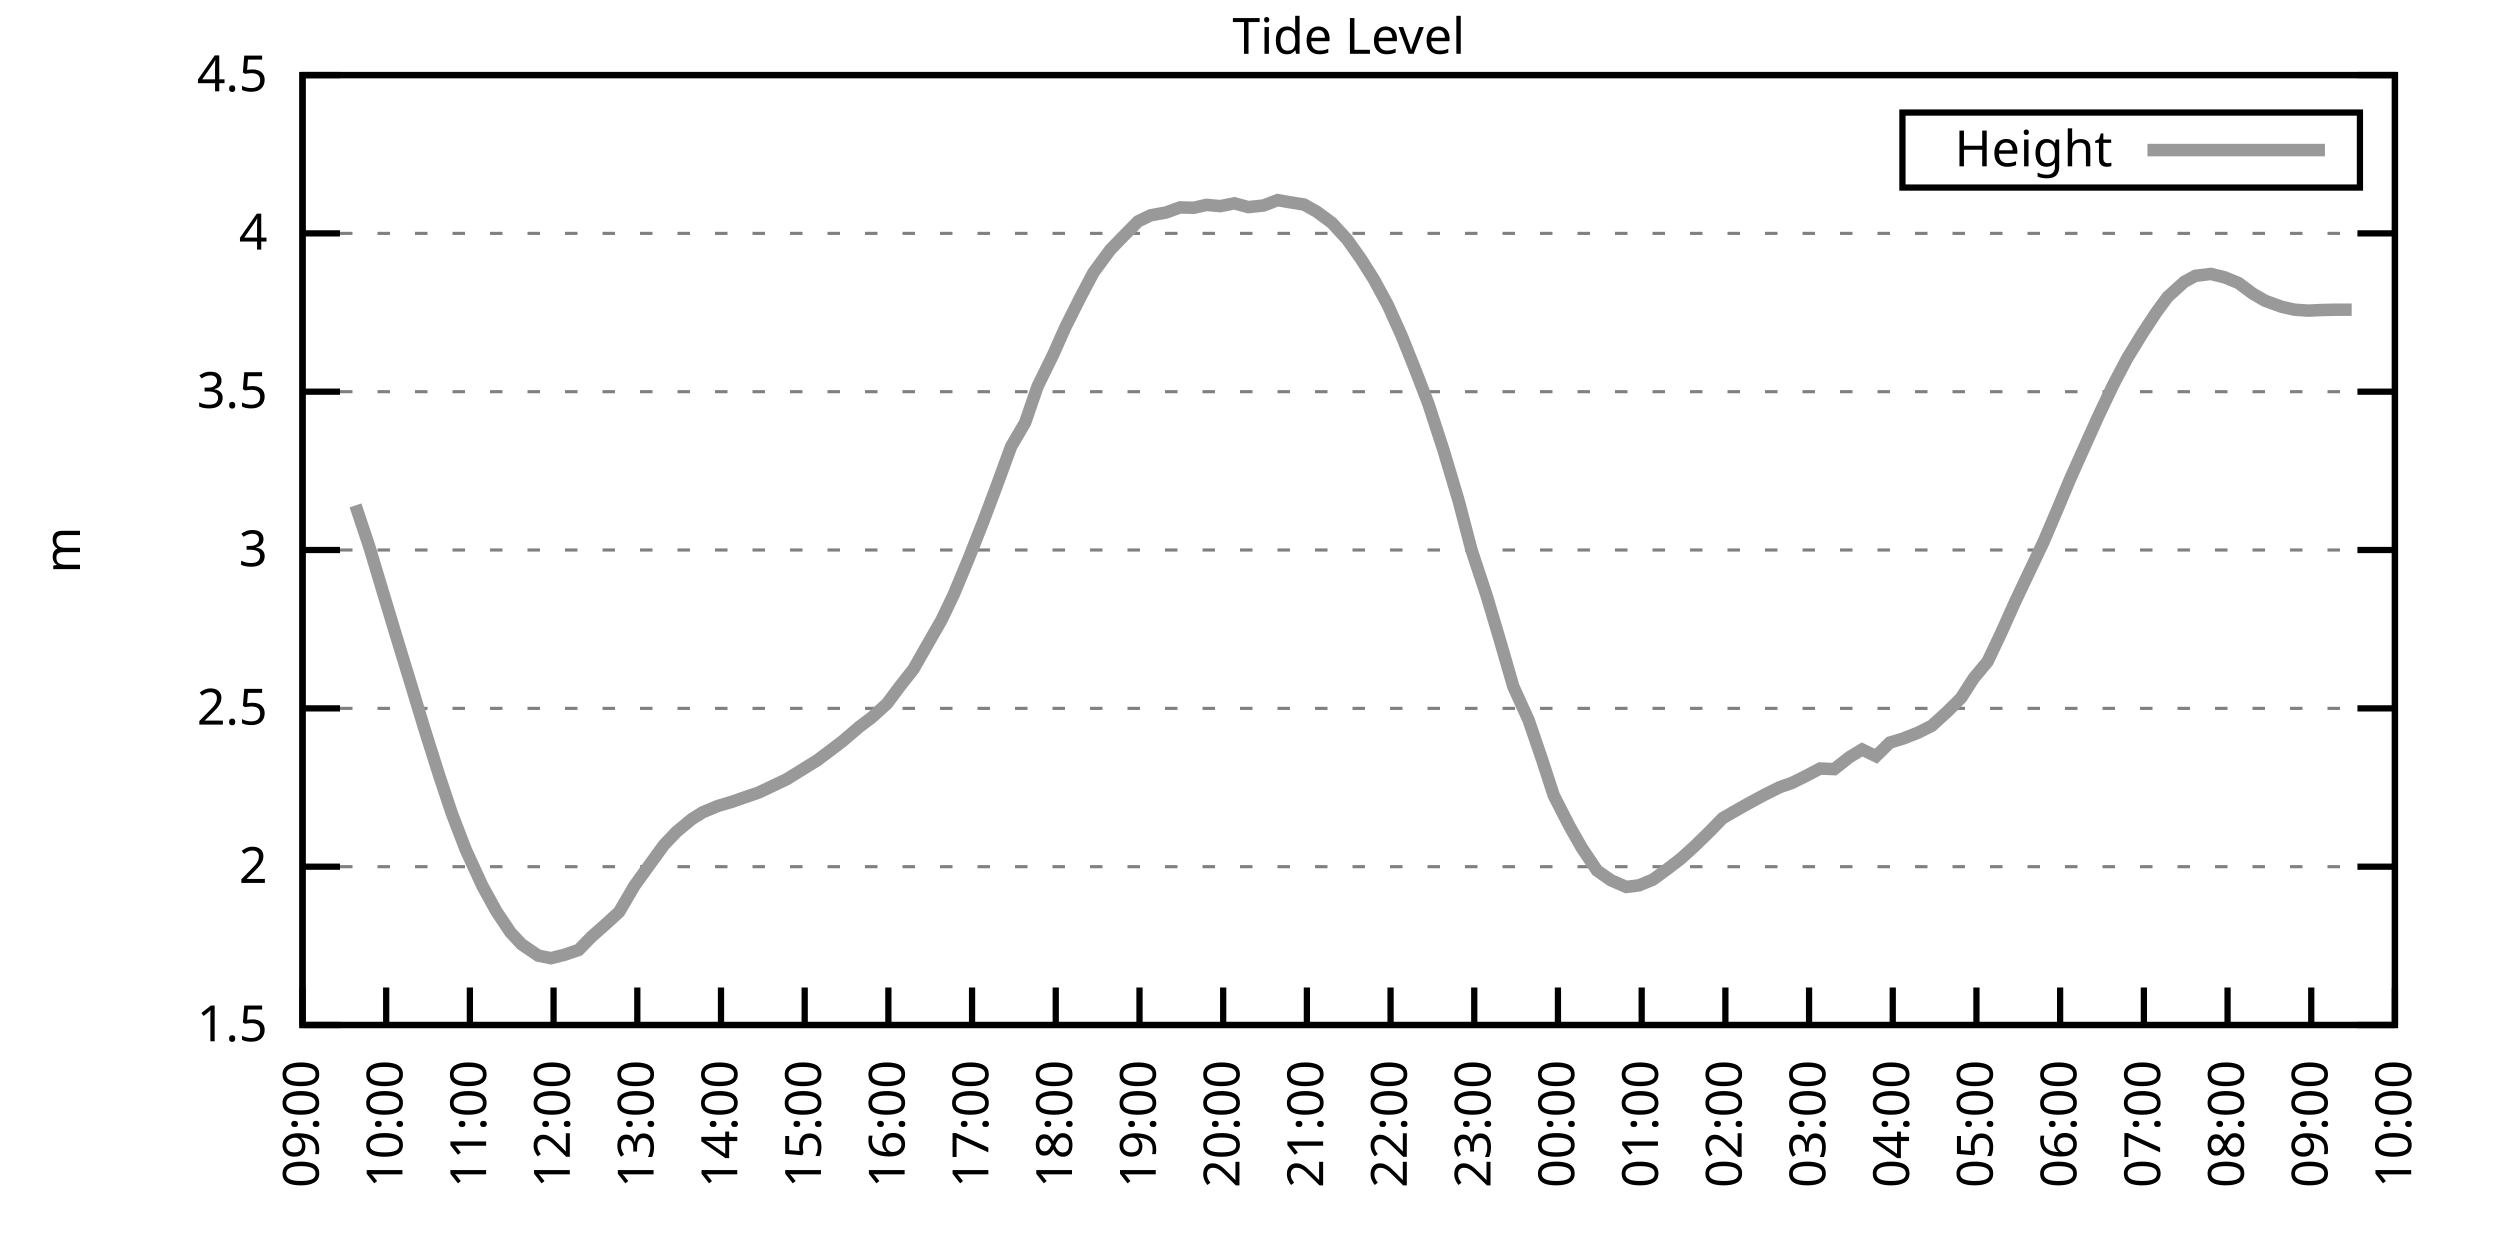
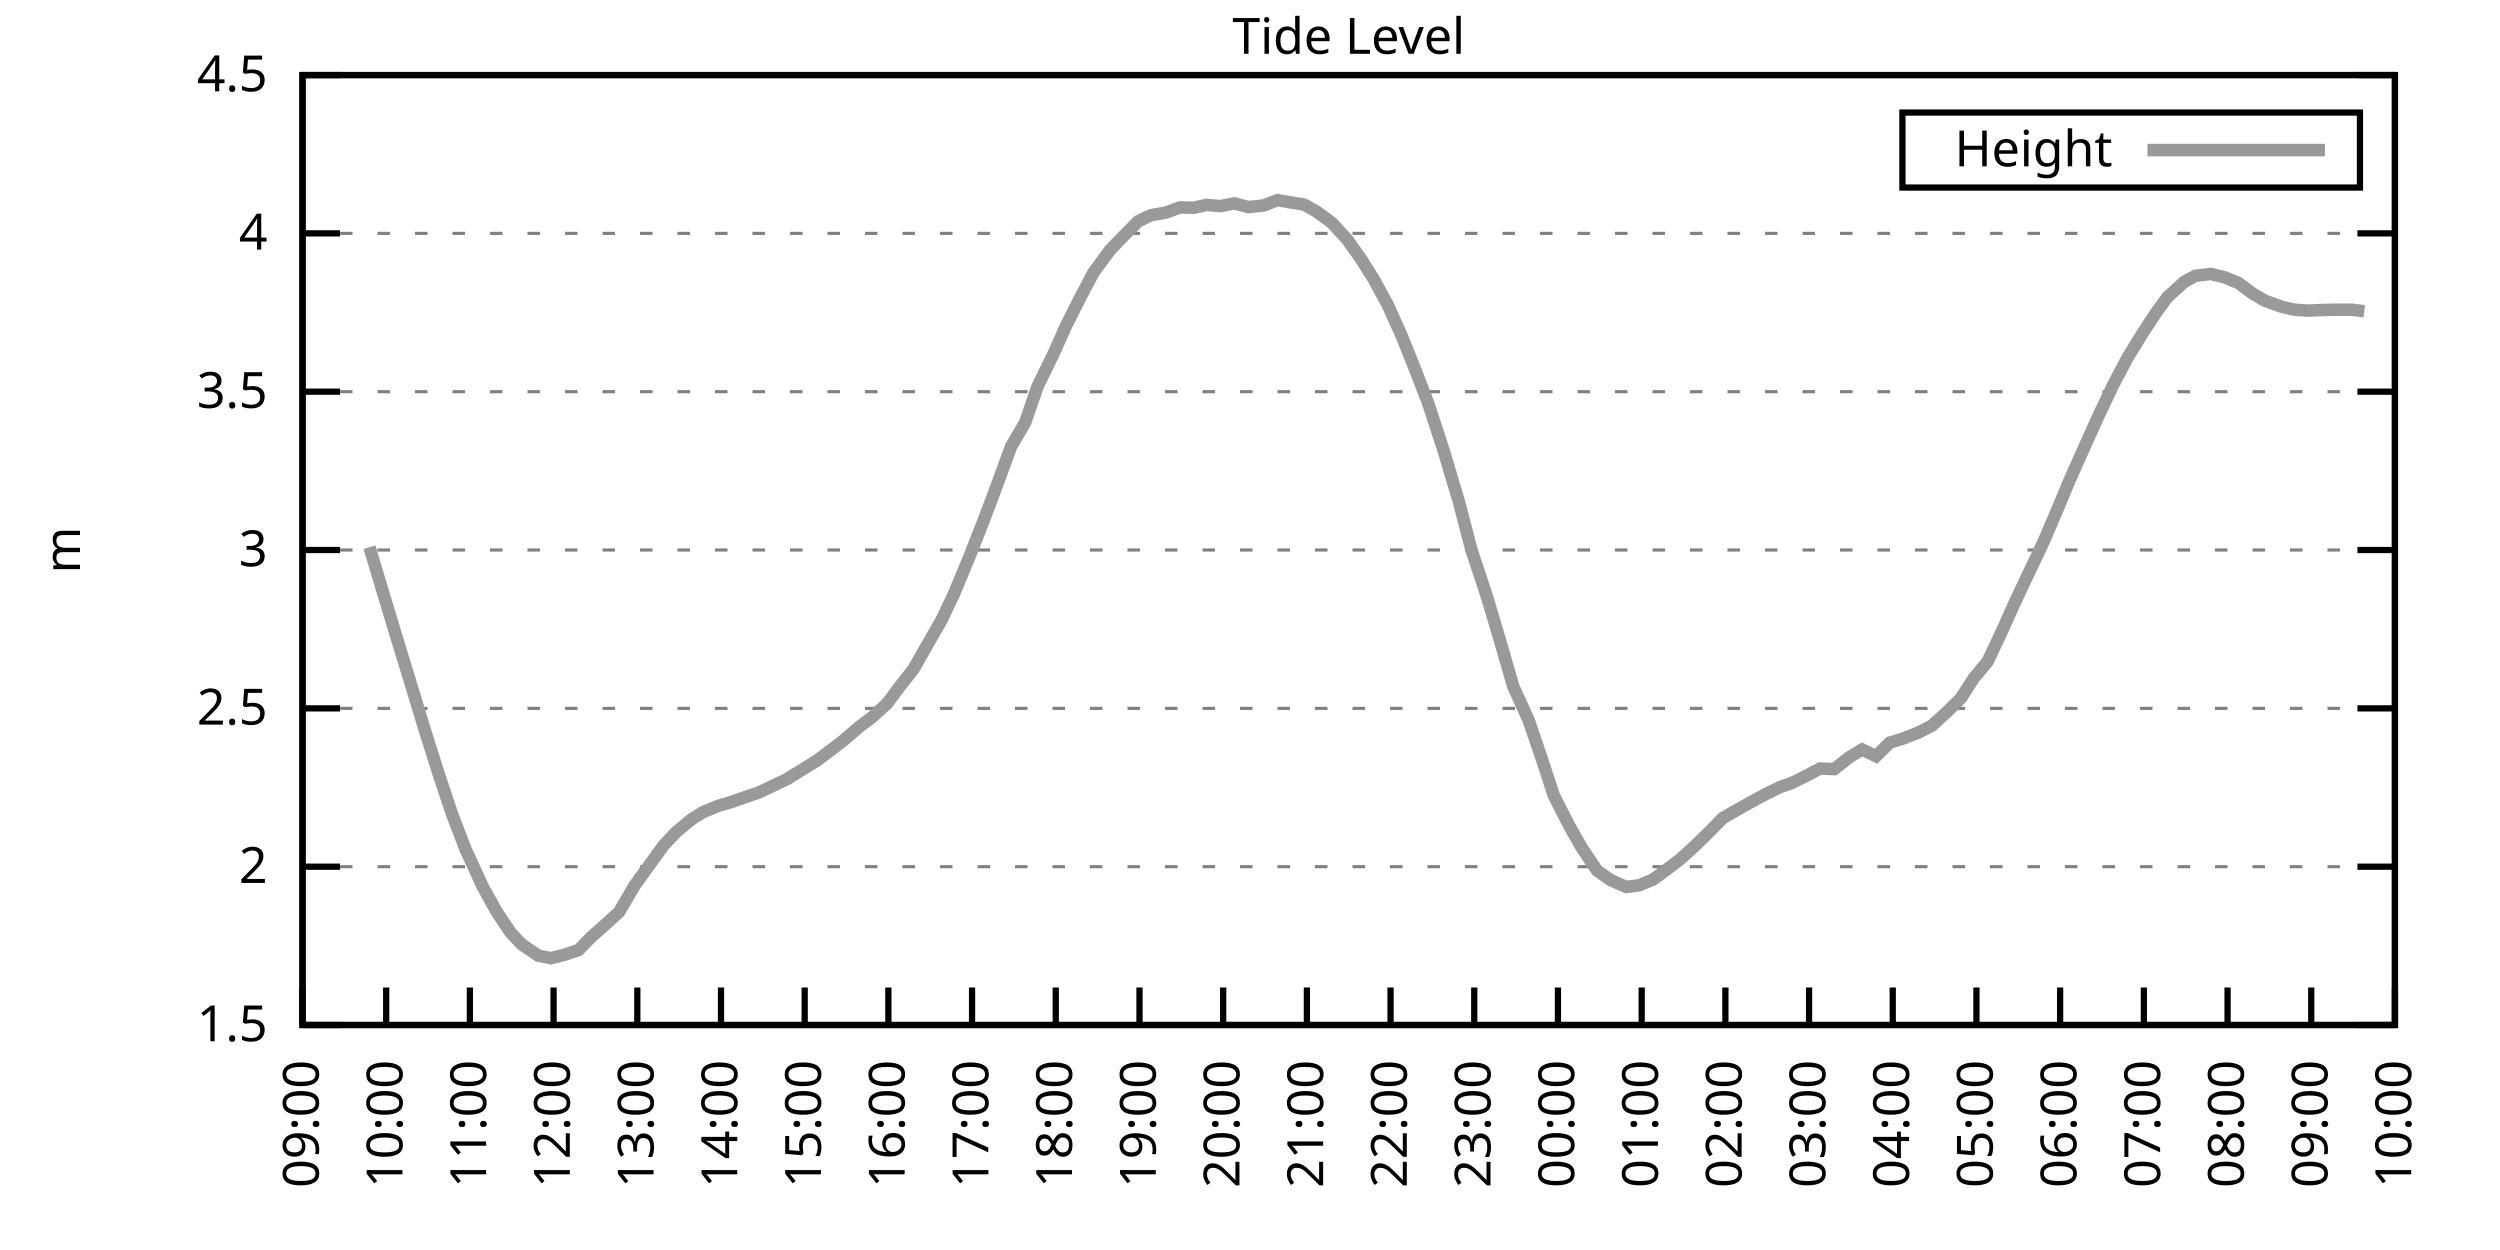
<svg xmlns="http://www.w3.org/2000/svg" xmlns:xlink="http://www.w3.org/1999/xlink" width="400" height="200" viewBox="0 0 400 200">
  <g id="gnuplot_canvas">
    <rect x="0" y="0" width="400" height="200" fill="none" />
    <defs>
      <circle id="gpDot" r="0.5" stroke-width="0.5" stroke="currentColor" />
      <path id="gpPt0" stroke-width="0.333" stroke="currentColor" d="M-1,0 h2 M0,-1 v2" />
      <path id="gpPt1" stroke-width="0.333" stroke="currentColor" d="M-1,-1 L1,1 M1,-1 L-1,1" />
      <path id="gpPt2" stroke-width="0.333" stroke="currentColor" d="M-1,0 L1,0 M0,-1 L0,1 M-1,-1 L1,1 M-1,1 L1,-1" />
      <rect id="gpPt3" stroke-width="0.333" stroke="currentColor" x="-1" y="-1" width="2" height="2" />
      <rect id="gpPt4" stroke-width="0.333" stroke="currentColor" fill="currentColor" x="-1" y="-1" width="2" height="2" />
      <circle id="gpPt5" stroke-width="0.333" stroke="currentColor" cx="0" cy="0" r="1" />
      <use xlink:href="#gpPt5" id="gpPt6" fill="currentColor" stroke="none" />
      <path id="gpPt7" stroke-width="0.333" stroke="currentColor" d="M0,-1.33 L-1.33,0.67 L1.33,0.67 z" />
      <use xlink:href="#gpPt7" id="gpPt8" fill="currentColor" stroke="none" />
      <use xlink:href="#gpPt7" id="gpPt9" stroke="currentColor" transform="rotate(180)" />
      <use xlink:href="#gpPt9" id="gpPt10" fill="currentColor" stroke="none" />
      <use xlink:href="#gpPt3" id="gpPt11" stroke="currentColor" transform="rotate(45)" />
      <use xlink:href="#gpPt11" id="gpPt12" fill="currentColor" stroke="none" />
      <path id="gpPt13" stroke-width="0.333" stroke="currentColor" d="M0,1.330 L1.265,0.411 L0.782,-1.067 L-0.782,-1.076 L-1.265,0.411 z" />
      <use xlink:href="#gpPt13" id="gpPt14" fill="currentColor" stroke="none" />
      <filter id="textbox" filterUnits="objectBoundingBox" x="0" y="0" height="1" width="1">
        <feFlood flood-color="white" flood-opacity="1" result="bgnd" />
        <feComposite in="SourceGraphic" in2="bgnd" operator="atop" />
      </filter>
      <filter id="greybox" filterUnits="objectBoundingBox" x="0" y="0" height="1" width="1">
        <feFlood flood-color="lightgrey" flood-opacity="1" result="grey" />
        <feComposite in="SourceGraphic" in2="grey" operator="atop" />
      </filter>
    </defs>
    <g fill="none" color="white" stroke="currentColor" stroke-width="1.00" stroke-linecap="butt" stroke-linejoin="miter">
</g>
    <g fill="none" color="black" stroke="currentColor" stroke-width="1.00" stroke-linecap="butt" stroke-linejoin="miter">
      <g stroke="none" shape-rendering="crispEdges">
        <polygon fill="rgb(255, 255, 255)" points="48.40,164.00 383.18,164.00 383.18,12.02 48.40,12.02 " />
      </g>
    </g>
    <g fill="none" color="black" stroke="currentColor" stroke-width="1.00" stroke-linecap="butt" stroke-linejoin="miter">
</g>
    <g fill="none" color="black" stroke="black" stroke-width="0.50" stroke-linecap="butt" stroke-linejoin="miter">
</g>
    <g fill="none" color="gray" stroke="currentColor" stroke-width="0.50" stroke-linecap="butt" stroke-linejoin="miter">
      <path stroke="gray" stroke-dasharray="2,4" class="gridline" d="M48.40,164.00 L383.19,164.00  " />
    </g>
    <g fill="none" color="gray" stroke="gray" stroke-width="1.00" stroke-linecap="butt" stroke-linejoin="miter">
</g>
    <g fill="none" color="black" stroke="currentColor" stroke-width="1.00" stroke-linecap="butt" stroke-linejoin="miter">
      <path stroke="black" d="M48.40,164.00 L54.40,164.00 M383.19,164.00 L377.19,164.00  " />
      <g transform="translate(42.80,166.60)" stroke="none" fill="black" font-family="Sans" font-size="8.00" text-anchor="end">
        <text>
          <tspan font-family="Sans"> 1.5</tspan>
        </text>
      </g>
    </g>
    <g fill="none" color="black" stroke="currentColor" stroke-width="1.00" stroke-linecap="butt" stroke-linejoin="miter">
</g>
    <g fill="none" color="black" stroke="black" stroke-width="0.50" stroke-linecap="butt" stroke-linejoin="miter">
</g>
    <g fill="none" color="gray" stroke="currentColor" stroke-width="0.50" stroke-linecap="butt" stroke-linejoin="miter">
      <path stroke="gray" stroke-dasharray="2,4" class="gridline" d="M48.40,138.67 L383.19,138.67  " />
    </g>
    <g fill="none" color="gray" stroke="gray" stroke-width="1.00" stroke-linecap="butt" stroke-linejoin="miter">
</g>
    <g fill="none" color="black" stroke="currentColor" stroke-width="1.00" stroke-linecap="butt" stroke-linejoin="miter">
      <path stroke="black" d="M48.40,138.67 L54.40,138.67 M383.19,138.67 L377.19,138.67  " />
      <g transform="translate(42.80,141.27)" stroke="none" fill="black" font-family="Sans" font-size="8.00" text-anchor="end">
        <text>
          <tspan font-family="Sans"> 2</tspan>
        </text>
      </g>
    </g>
    <g fill="none" color="black" stroke="currentColor" stroke-width="1.00" stroke-linecap="butt" stroke-linejoin="miter">
</g>
    <g fill="none" color="black" stroke="black" stroke-width="0.50" stroke-linecap="butt" stroke-linejoin="miter">
</g>
    <g fill="none" color="gray" stroke="currentColor" stroke-width="0.50" stroke-linecap="butt" stroke-linejoin="miter">
      <path stroke="gray" stroke-dasharray="2,4" class="gridline" d="M48.40,113.34 L383.19,113.34  " />
    </g>
    <g fill="none" color="gray" stroke="gray" stroke-width="1.00" stroke-linecap="butt" stroke-linejoin="miter">
</g>
    <g fill="none" color="black" stroke="currentColor" stroke-width="1.00" stroke-linecap="butt" stroke-linejoin="miter">
      <path stroke="black" d="M48.40,113.34 L54.40,113.34 M383.19,113.34 L377.19,113.34  " />
      <g transform="translate(42.80,115.94)" stroke="none" fill="black" font-family="Sans" font-size="8.00" text-anchor="end">
        <text>
          <tspan font-family="Sans"> 2.5</tspan>
        </text>
      </g>
    </g>
    <g fill="none" color="black" stroke="currentColor" stroke-width="1.00" stroke-linecap="butt" stroke-linejoin="miter">
</g>
    <g fill="none" color="black" stroke="black" stroke-width="0.50" stroke-linecap="butt" stroke-linejoin="miter">
</g>
    <g fill="none" color="gray" stroke="currentColor" stroke-width="0.50" stroke-linecap="butt" stroke-linejoin="miter">
      <path stroke="gray" stroke-dasharray="2,4" class="gridline" d="M48.40,88.00 L383.19,88.00  " />
    </g>
    <g fill="none" color="gray" stroke="gray" stroke-width="1.00" stroke-linecap="butt" stroke-linejoin="miter">
</g>
    <g fill="none" color="black" stroke="currentColor" stroke-width="1.00" stroke-linecap="butt" stroke-linejoin="miter">
      <path stroke="black" d="M48.40,88.00 L54.40,88.00 M383.19,88.00 L377.19,88.00  " />
      <g transform="translate(42.80,90.60)" stroke="none" fill="black" font-family="Sans" font-size="8.00" text-anchor="end">
        <text>
          <tspan font-family="Sans"> 3</tspan>
        </text>
      </g>
    </g>
    <g fill="none" color="black" stroke="currentColor" stroke-width="1.00" stroke-linecap="butt" stroke-linejoin="miter">
</g>
    <g fill="none" color="black" stroke="black" stroke-width="0.50" stroke-linecap="butt" stroke-linejoin="miter">
</g>
    <g fill="none" color="gray" stroke="currentColor" stroke-width="0.50" stroke-linecap="butt" stroke-linejoin="miter">
      <path stroke="gray" stroke-dasharray="2,4" class="gridline" d="M48.40,62.67 L383.19,62.67  " />
    </g>
    <g fill="none" color="gray" stroke="gray" stroke-width="1.00" stroke-linecap="butt" stroke-linejoin="miter">
</g>
    <g fill="none" color="black" stroke="currentColor" stroke-width="1.00" stroke-linecap="butt" stroke-linejoin="miter">
      <path stroke="black" d="M48.40,62.67 L54.40,62.67 M383.19,62.67 L377.19,62.67  " />
      <g transform="translate(42.80,65.27)" stroke="none" fill="black" font-family="Sans" font-size="8.00" text-anchor="end">
        <text>
          <tspan font-family="Sans"> 3.5</tspan>
        </text>
      </g>
    </g>
    <g fill="none" color="black" stroke="currentColor" stroke-width="1.00" stroke-linecap="butt" stroke-linejoin="miter">
</g>
    <g fill="none" color="black" stroke="black" stroke-width="0.50" stroke-linecap="butt" stroke-linejoin="miter">
</g>
    <g fill="none" color="gray" stroke="currentColor" stroke-width="0.50" stroke-linecap="butt" stroke-linejoin="miter">
      <path stroke="gray" stroke-dasharray="2,4" class="gridline" d="M48.40,37.34 L383.19,37.34  " />
    </g>
    <g fill="none" color="gray" stroke="gray" stroke-width="1.00" stroke-linecap="butt" stroke-linejoin="miter">
</g>
    <g fill="none" color="black" stroke="currentColor" stroke-width="1.00" stroke-linecap="butt" stroke-linejoin="miter">
      <path stroke="black" d="M48.40,37.34 L54.40,37.34 M383.19,37.34 L377.19,37.34  " />
      <g transform="translate(42.80,39.94)" stroke="none" fill="black" font-family="Sans" font-size="8.00" text-anchor="end">
        <text>
          <tspan font-family="Sans"> 4</tspan>
        </text>
      </g>
    </g>
    <g fill="none" color="black" stroke="currentColor" stroke-width="1.00" stroke-linecap="butt" stroke-linejoin="miter">
</g>
    <g fill="none" color="black" stroke="black" stroke-width="0.50" stroke-linecap="butt" stroke-linejoin="miter">
</g>
    <g fill="none" color="gray" stroke="currentColor" stroke-width="0.50" stroke-linecap="butt" stroke-linejoin="miter">
      <path stroke="gray" stroke-dasharray="2,4" class="gridline" d="M48.40,12.01 L383.19,12.01  " />
    </g>
    <g fill="none" color="gray" stroke="gray" stroke-width="1.00" stroke-linecap="butt" stroke-linejoin="miter">
</g>
    <g fill="none" color="black" stroke="currentColor" stroke-width="1.00" stroke-linecap="butt" stroke-linejoin="miter">
      <path stroke="black" d="M48.40,12.01 L54.40,12.01 M383.19,12.01 L377.19,12.01  " />
      <g transform="translate(42.80,14.61)" stroke="none" fill="black" font-family="Sans" font-size="8.00" text-anchor="end">
        <text>
          <tspan font-family="Sans"> 4.5</tspan>
        </text>
      </g>
    </g>
    <g fill="none" color="black" stroke="currentColor" stroke-width="1.00" stroke-linecap="butt" stroke-linejoin="miter">
      <path stroke="black" d="M48.40,164.00 L48.40,158.00  " />
      <g transform="translate(51.00,169.60) rotate(270.00)" stroke="none" fill="black" font-family="Sans" font-size="8.00" text-anchor="end">
        <text>
          <tspan font-family="Sans">09:00</tspan>
        </text>
      </g>
    </g>
    <g fill="none" color="black" stroke="currentColor" stroke-width="1.00" stroke-linecap="butt" stroke-linejoin="miter">
      <path stroke="black" d="M61.79,164.00 L61.79,158.00  " />
      <g transform="translate(64.39,169.60) rotate(270.00)" stroke="none" fill="black" font-family="Sans" font-size="8.00" text-anchor="end">
        <text>
          <tspan font-family="Sans">10:00</tspan>
        </text>
      </g>
    </g>
    <g fill="none" color="black" stroke="currentColor" stroke-width="1.00" stroke-linecap="butt" stroke-linejoin="miter">
      <path stroke="black" d="M75.18,164.00 L75.18,158.00  " />
      <g transform="translate(77.78,169.60) rotate(270.00)" stroke="none" fill="black" font-family="Sans" font-size="8.00" text-anchor="end">
        <text>
          <tspan font-family="Sans">11:00</tspan>
        </text>
      </g>
    </g>
    <g fill="none" color="black" stroke="currentColor" stroke-width="1.00" stroke-linecap="butt" stroke-linejoin="miter">
      <path stroke="black" d="M88.57,164.00 L88.57,158.00  " />
      <g transform="translate(91.17,169.60) rotate(270.00)" stroke="none" fill="black" font-family="Sans" font-size="8.00" text-anchor="end">
        <text>
          <tspan font-family="Sans">12:00</tspan>
        </text>
      </g>
    </g>
    <g fill="none" color="black" stroke="currentColor" stroke-width="1.00" stroke-linecap="butt" stroke-linejoin="miter">
      <path stroke="black" d="M101.97,164.00 L101.97,158.00  " />
      <g transform="translate(104.57,169.60) rotate(270.00)" stroke="none" fill="black" font-family="Sans" font-size="8.00" text-anchor="end">
        <text>
          <tspan font-family="Sans">13:00</tspan>
        </text>
      </g>
    </g>
    <g fill="none" color="black" stroke="currentColor" stroke-width="1.00" stroke-linecap="butt" stroke-linejoin="miter">
      <path stroke="black" d="M115.36,164.00 L115.36,158.00  " />
      <g transform="translate(117.96,169.60) rotate(270.00)" stroke="none" fill="black" font-family="Sans" font-size="8.00" text-anchor="end">
        <text>
          <tspan font-family="Sans">14:00</tspan>
        </text>
      </g>
    </g>
    <g fill="none" color="black" stroke="currentColor" stroke-width="1.00" stroke-linecap="butt" stroke-linejoin="miter">
      <path stroke="black" d="M128.75,164.00 L128.75,158.00  " />
      <g transform="translate(131.35,169.60) rotate(270.00)" stroke="none" fill="black" font-family="Sans" font-size="8.00" text-anchor="end">
        <text>
          <tspan font-family="Sans">15:00</tspan>
        </text>
      </g>
    </g>
    <g fill="none" color="black" stroke="currentColor" stroke-width="1.00" stroke-linecap="butt" stroke-linejoin="miter">
      <path stroke="black" d="M142.14,164.00 L142.14,158.00  " />
      <g transform="translate(144.74,169.60) rotate(270.00)" stroke="none" fill="black" font-family="Sans" font-size="8.00" text-anchor="end">
        <text>
          <tspan font-family="Sans">16:00</tspan>
        </text>
      </g>
    </g>
    <g fill="none" color="black" stroke="currentColor" stroke-width="1.00" stroke-linecap="butt" stroke-linejoin="miter">
      <path stroke="black" d="M155.53,164.00 L155.53,158.00  " />
      <g transform="translate(158.13,169.60) rotate(270.00)" stroke="none" fill="black" font-family="Sans" font-size="8.00" text-anchor="end">
        <text>
          <tspan font-family="Sans">17:00</tspan>
        </text>
      </g>
    </g>
    <g fill="none" color="black" stroke="currentColor" stroke-width="1.00" stroke-linecap="butt" stroke-linejoin="miter">
      <path stroke="black" d="M168.92,164.00 L168.92,158.00  " />
      <g transform="translate(171.52,169.60) rotate(270.00)" stroke="none" fill="black" font-family="Sans" font-size="8.00" text-anchor="end">
        <text>
          <tspan font-family="Sans">18:00</tspan>
        </text>
      </g>
    </g>
    <g fill="none" color="black" stroke="currentColor" stroke-width="1.00" stroke-linecap="butt" stroke-linejoin="miter">
      <path stroke="black" d="M182.32,164.00 L182.32,158.00  " />
      <g transform="translate(184.92,169.60) rotate(270.00)" stroke="none" fill="black" font-family="Sans" font-size="8.00" text-anchor="end">
        <text>
          <tspan font-family="Sans">19:00</tspan>
        </text>
      </g>
    </g>
    <g fill="none" color="black" stroke="currentColor" stroke-width="1.00" stroke-linecap="butt" stroke-linejoin="miter">
      <path stroke="black" d="M195.71,164.00 L195.71,158.00  " />
      <g transform="translate(198.31,169.60) rotate(270.00)" stroke="none" fill="black" font-family="Sans" font-size="8.00" text-anchor="end">
        <text>
          <tspan font-family="Sans">20:00</tspan>
        </text>
      </g>
    </g>
    <g fill="none" color="black" stroke="currentColor" stroke-width="1.00" stroke-linecap="butt" stroke-linejoin="miter">
      <path stroke="black" d="M209.10,164.00 L209.10,158.00  " />
      <g transform="translate(211.70,169.60) rotate(270.00)" stroke="none" fill="black" font-family="Sans" font-size="8.00" text-anchor="end">
        <text>
          <tspan font-family="Sans">21:00</tspan>
        </text>
      </g>
    </g>
    <g fill="none" color="black" stroke="currentColor" stroke-width="1.00" stroke-linecap="butt" stroke-linejoin="miter">
      <path stroke="black" d="M222.49,164.00 L222.49,158.00  " />
      <g transform="translate(225.09,169.60) rotate(270.00)" stroke="none" fill="black" font-family="Sans" font-size="8.00" text-anchor="end">
        <text>
          <tspan font-family="Sans">22:00</tspan>
        </text>
      </g>
    </g>
    <g fill="none" color="black" stroke="currentColor" stroke-width="1.00" stroke-linecap="butt" stroke-linejoin="miter">
      <path stroke="black" d="M235.88,164.00 L235.88,158.00  " />
      <g transform="translate(238.48,169.60) rotate(270.00)" stroke="none" fill="black" font-family="Sans" font-size="8.00" text-anchor="end">
        <text>
          <tspan font-family="Sans">23:00</tspan>
        </text>
      </g>
    </g>
    <g fill="none" color="black" stroke="currentColor" stroke-width="1.00" stroke-linecap="butt" stroke-linejoin="miter">
      <path stroke="black" d="M249.27,164.00 L249.27,158.00  " />
      <g transform="translate(251.87,169.60) rotate(270.00)" stroke="none" fill="black" font-family="Sans" font-size="8.00" text-anchor="end">
        <text>
          <tspan font-family="Sans">00:00</tspan>
        </text>
      </g>
    </g>
    <g fill="none" color="black" stroke="currentColor" stroke-width="1.00" stroke-linecap="butt" stroke-linejoin="miter">
      <path stroke="black" d="M262.67,164.00 L262.67,158.00  " />
      <g transform="translate(265.27,169.60) rotate(270.00)" stroke="none" fill="black" font-family="Sans" font-size="8.00" text-anchor="end">
        <text>
          <tspan font-family="Sans">01:00</tspan>
        </text>
      </g>
    </g>
    <g fill="none" color="black" stroke="currentColor" stroke-width="1.00" stroke-linecap="butt" stroke-linejoin="miter">
      <path stroke="black" d="M276.06,164.00 L276.06,158.00  " />
      <g transform="translate(278.66,169.60) rotate(270.00)" stroke="none" fill="black" font-family="Sans" font-size="8.00" text-anchor="end">
        <text>
          <tspan font-family="Sans">02:00</tspan>
        </text>
      </g>
    </g>
    <g fill="none" color="black" stroke="currentColor" stroke-width="1.00" stroke-linecap="butt" stroke-linejoin="miter">
      <path stroke="black" d="M289.45,164.00 L289.45,158.00  " />
      <g transform="translate(292.05,169.60) rotate(270.00)" stroke="none" fill="black" font-family="Sans" font-size="8.00" text-anchor="end">
        <text>
          <tspan font-family="Sans">03:00</tspan>
        </text>
      </g>
    </g>
    <g fill="none" color="black" stroke="currentColor" stroke-width="1.00" stroke-linecap="butt" stroke-linejoin="miter">
      <path stroke="black" d="M302.84,164.00 L302.84,158.00  " />
      <g transform="translate(305.44,169.60) rotate(270.00)" stroke="none" fill="black" font-family="Sans" font-size="8.00" text-anchor="end">
        <text>
          <tspan font-family="Sans">04:00</tspan>
        </text>
      </g>
    </g>
    <g fill="none" color="black" stroke="currentColor" stroke-width="1.00" stroke-linecap="butt" stroke-linejoin="miter">
      <path stroke="black" d="M316.23,164.00 L316.23,158.00  " />
      <g transform="translate(318.83,169.60) rotate(270.00)" stroke="none" fill="black" font-family="Sans" font-size="8.00" text-anchor="end">
        <text>
          <tspan font-family="Sans">05:00</tspan>
        </text>
      </g>
    </g>
    <g fill="none" color="black" stroke="currentColor" stroke-width="1.00" stroke-linecap="butt" stroke-linejoin="miter">
      <path stroke="black" d="M329.62,164.00 L329.62,158.00  " />
      <g transform="translate(332.22,169.60) rotate(270.00)" stroke="none" fill="black" font-family="Sans" font-size="8.00" text-anchor="end">
        <text>
          <tspan font-family="Sans">06:00</tspan>
        </text>
      </g>
    </g>
    <g fill="none" color="black" stroke="currentColor" stroke-width="1.00" stroke-linecap="butt" stroke-linejoin="miter">
      <path stroke="black" d="M343.02,164.00 L343.02,158.00  " />
      <g transform="translate(345.62,169.60) rotate(270.00)" stroke="none" fill="black" font-family="Sans" font-size="8.00" text-anchor="end">
        <text>
          <tspan font-family="Sans">07:00</tspan>
        </text>
      </g>
    </g>
    <g fill="none" color="black" stroke="currentColor" stroke-width="1.00" stroke-linecap="butt" stroke-linejoin="miter">
      <path stroke="black" d="M356.41,164.00 L356.41,158.00  " />
      <g transform="translate(359.01,169.60) rotate(270.00)" stroke="none" fill="black" font-family="Sans" font-size="8.00" text-anchor="end">
        <text>
          <tspan font-family="Sans">08:00</tspan>
        </text>
      </g>
    </g>
    <g fill="none" color="black" stroke="currentColor" stroke-width="1.00" stroke-linecap="butt" stroke-linejoin="miter">
      <path stroke="black" d="M369.80,164.00 L369.80,158.00  " />
      <g transform="translate(372.40,169.60) rotate(270.00)" stroke="none" fill="black" font-family="Sans" font-size="8.00" text-anchor="end">
        <text>
          <tspan font-family="Sans">09:00</tspan>
        </text>
      </g>
    </g>
    <g fill="none" color="black" stroke="currentColor" stroke-width="1.00" stroke-linecap="butt" stroke-linejoin="miter">
      <path stroke="black" d="M383.19,164.00 L383.19,158.00  " />
      <g transform="translate(385.79,169.60) rotate(270.00)" stroke="none" fill="black" font-family="Sans" font-size="8.00" text-anchor="end">
        <text>
          <tspan font-family="Sans">10:00</tspan>
        </text>
      </g>
    </g>
    <g fill="none" color="black" stroke="currentColor" stroke-width="1.00" stroke-linecap="butt" stroke-linejoin="miter">
</g>
    <g fill="none" color="black" stroke="currentColor" stroke-width="1.00" stroke-linecap="butt" stroke-linejoin="miter">
      <path stroke="black" d="M48.40,12.01 L48.40,164.00 L383.19,164.00 L383.19,12.01 L48.40,12.01 Z  " />
    </g>
    <g fill="none" color="black" stroke="currentColor" stroke-width="1.00" stroke-linecap="butt" stroke-linejoin="miter">
</g>
    <g fill="none" color="black" stroke="currentColor" stroke-width="1.00" stroke-linecap="butt" stroke-linejoin="miter">
      <path stroke="black" d="M304.39,30.01 L304.39,18.01 L377.59,18.01 L377.59,30.01 L304.39,30.01 Z  " />
    </g>
    <g id="Tide_level_plot_1">
      <g fill="none" color="white" stroke="black" stroke-width="2.00" stroke-linecap="butt" stroke-linejoin="miter">
</g>
      <g fill="none" color="black" stroke="currentColor" stroke-width="2.00" stroke-linecap="butt" stroke-linejoin="miter">
        <g transform="translate(337.99,26.61)" stroke="none" fill="black" font-family="Sans" font-size="8.00" text-anchor="end">
          <text>
            <tspan font-family="Sans">Height</tspan>
          </text>
        </g>
      </g>
      <g fill="none" color="black" stroke="currentColor" stroke-width="2.00" stroke-linecap="butt" stroke-linejoin="miter">
-         <path stroke="rgb(153, 153, 153)" d="M343.59,24.01 L371.99,24.01 M56.88,80.86 L59.11,87.55 L61.12,94.24 L63.35,101.63 L66.03,110.40 L67.82,116.33   L70.27,124.08 L72.28,130.11 L74.51,135.93 L77.19,141.76 L79.42,145.81 L81.66,149.16 L83.44,151.08 L86.12,152.90   L88.13,153.31 L90.36,152.75 L92.59,151.99 L94.60,149.92 L97.06,147.74 L99.06,145.91 L101.52,141.71 L103.75,138.62   L106.21,135.22 L108.22,133.10 L110.67,131.07 L112.46,129.95 L114.91,128.94 L117.14,128.28 L119.15,127.57 L121.38,126.81   L123.62,125.75 L125.85,124.69 L130.76,121.65 L132.99,119.97 L134.78,118.61 L137.45,116.33 L139.46,114.81 L141.92,112.58   L143.93,109.89 L146.16,107.05 L148.61,102.75 L150.62,99.25 L152.63,95.05 L155.09,89.12 L157.32,83.45 L159.33,78.13   L161.78,71.44 L164.01,67.64 L166.02,61.81 L168.48,56.80 L170.49,52.29 L172.94,47.42 L174.95,43.62 L177.63,39.98   L179.64,37.90 L182.09,35.42 L184.10,34.45 L186.56,34.00 L188.79,33.19 L191.02,33.24 L193.03,32.78 L195.26,32.98   L197.49,32.53 L199.73,33.14 L202.18,32.88 L204.41,32.02 L206.20,32.33 L208.65,32.73 L210.66,33.85 L213.12,35.67   L215.57,38.35 L217.80,41.50 L219.81,44.69 L222.04,48.79 L224.28,53.76 L226.51,59.33 L228.52,64.55 L230.97,72.05   L233.43,80.30 L235.44,88.00 L237.89,95.40 L239.90,102.14 L242.13,109.84 L244.59,115.26 L246.82,121.80 L248.60,127.27   L251.06,132.08 L253.07,135.63 L255.52,139.28 L257.76,140.85 L260.21,141.91 L262.22,141.66 L264.45,140.75 L266.68,139.12   L268.92,137.40 L271.15,135.38 L273.60,132.99 L275.61,130.92 L278.07,129.50 L280.07,128.38 L282.31,127.17 L284.76,125.95   L286.77,125.24 L289.00,124.13 L291.23,122.96 L293.47,123.06 L295.92,121.14 L297.93,119.92 L300.16,120.99 L302.39,118.81   L304.40,118.20 L306.86,117.24 L309.09,116.12 L311.54,113.89 L313.78,111.66 L315.79,108.52 L318.02,105.84 L320.25,101.13   L322.48,96.16 L324.71,91.45 L326.95,86.74 L329.18,81.52 L331.19,76.71 L333.64,71.24 L335.65,66.78 L338.10,61.61   L340.34,57.35 L342.79,53.35 L345.02,49.96 L346.81,47.52 L349.49,45.09 L351.27,44.13 L353.73,43.83 L355.96,44.38   L358.19,45.30 L360.42,46.97 L362.43,48.13 L365.11,49.10 L367.12,49.55 L369.35,49.70 L371.58,49.60 L373.82,49.55   L376.27,49.55  " />
+         <path stroke="rgb(153, 153, 153)" d="M343.59,24.01 L371.99,24.01 M59.11,87.55 L61.12,94.24 L63.35,101.63 L66.03,110.40 L67.82,116.33 L70.27,124.08   L72.28,130.11 L74.51,135.93 L77.19,141.76 L79.42,145.81 L81.66,149.16 L83.44,151.08 L86.12,152.90 L88.13,153.31   L90.36,152.75 L92.59,151.99 L94.60,149.92 L97.06,147.74 L99.06,145.91 L101.52,141.71 L103.75,138.62 L106.21,135.22   L108.22,133.10 L110.67,131.07 L112.46,129.95 L114.91,128.94 L117.14,128.28 L119.15,127.57 L121.38,126.81 L123.62,125.75   L125.85,124.69 L130.76,121.65 L132.99,119.97 L134.78,118.61 L137.45,116.33 L139.46,114.81 L141.92,112.58 L143.93,109.89   L146.16,107.05 L148.61,102.75 L150.62,99.25 L152.63,95.05 L155.09,89.12 L157.32,83.45 L159.33,78.13 L161.78,71.44   L164.01,67.64 L166.02,61.81 L168.48,56.80 L170.49,52.29 L172.94,47.42 L174.95,43.62 L177.63,39.98 L179.64,37.90   L182.09,35.42 L184.10,34.45 L186.56,34.00 L188.79,33.19 L191.02,33.24 L193.03,32.78 L195.26,32.98 L197.49,32.53   L199.73,33.14 L202.18,32.88 L204.41,32.02 L206.20,32.33 L208.65,32.73 L210.66,33.85 L213.12,35.67 L215.57,38.35   L217.80,41.50 L219.81,44.69 L222.04,48.79 L224.28,53.76 L226.51,59.33 L228.52,64.55 L230.97,72.05 L233.43,80.30   L235.44,88.00 L237.89,95.40 L239.90,102.14 L242.13,109.84 L244.59,115.26 L246.82,121.80 L248.60,127.27 L251.06,132.08   L253.07,135.63 L255.52,139.28 L257.76,140.85 L260.21,141.91 L262.22,141.66 L264.45,140.75 L266.68,139.12 L268.92,137.40   L271.15,135.38 L273.60,132.99 L275.61,130.92 L278.07,129.50 L280.07,128.38 L282.31,127.17 L284.76,125.95 L286.77,125.24   L289.00,124.13 L291.23,122.96 L293.47,123.06 L295.92,121.14 L297.93,119.92 L300.16,120.99 L302.39,118.81 L304.40,118.20   L306.86,117.24 L309.09,116.12 L311.54,113.89 L313.78,111.66 L315.79,108.52 L318.02,105.84 L320.25,101.13 L322.48,96.16   L324.71,91.45 L326.95,86.74 L329.18,81.52 L331.19,76.71 L333.64,71.24 L335.65,66.78 L338.10,61.61 L340.34,57.35   L342.79,53.35 L345.02,49.96 L346.81,47.52 L349.49,45.09 L351.27,44.13 L353.73,43.83 L355.96,44.38 L358.19,45.30   L360.42,46.97 L362.43,48.13 L365.11,49.10 L367.12,49.55 L369.35,49.70 L371.58,49.60 L373.82,49.55 L376.27,49.55   L378.28,49.80  " />
      </g>
    </g>
    <g fill="none" color="black" stroke="currentColor" stroke-width="2.00" stroke-linecap="butt" stroke-linejoin="miter">
</g>
    <g fill="none" color="black" stroke="black" stroke-width="1.00" stroke-linecap="butt" stroke-linejoin="miter">
</g>
    <g fill="none" color="black" stroke="currentColor" stroke-width="1.00" stroke-linecap="butt" stroke-linejoin="miter">
      <path stroke="black" d="M48.40,12.01 L48.40,164.00 L383.19,164.00 L383.19,12.01 L48.40,12.01 Z  " />
      <g transform="translate(12.80,88.01) rotate(270.00)" stroke="none" fill="black" font-family="Sans" font-size="8.00" text-anchor="middle">
        <text>
          <tspan font-family="Sans">m</tspan>
        </text>
      </g>
    </g>
    <g fill="none" color="black" stroke="currentColor" stroke-width="1.00" stroke-linecap="butt" stroke-linejoin="miter">
</g>
    <g fill="none" color="black" stroke="currentColor" stroke-width="1.00" stroke-linecap="butt" stroke-linejoin="miter">
      <g transform="translate(215.79,8.61)" stroke="none" fill="black" font-family="Sans" font-size="8.00" text-anchor="middle">
        <text>
          <tspan font-family="Sans">Tide Level</tspan>
        </text>
      </g>
    </g>
    <g fill="none" color="black" stroke="currentColor" stroke-width="1.00" stroke-linecap="butt" stroke-linejoin="miter">
</g>
  </g>
</svg>
